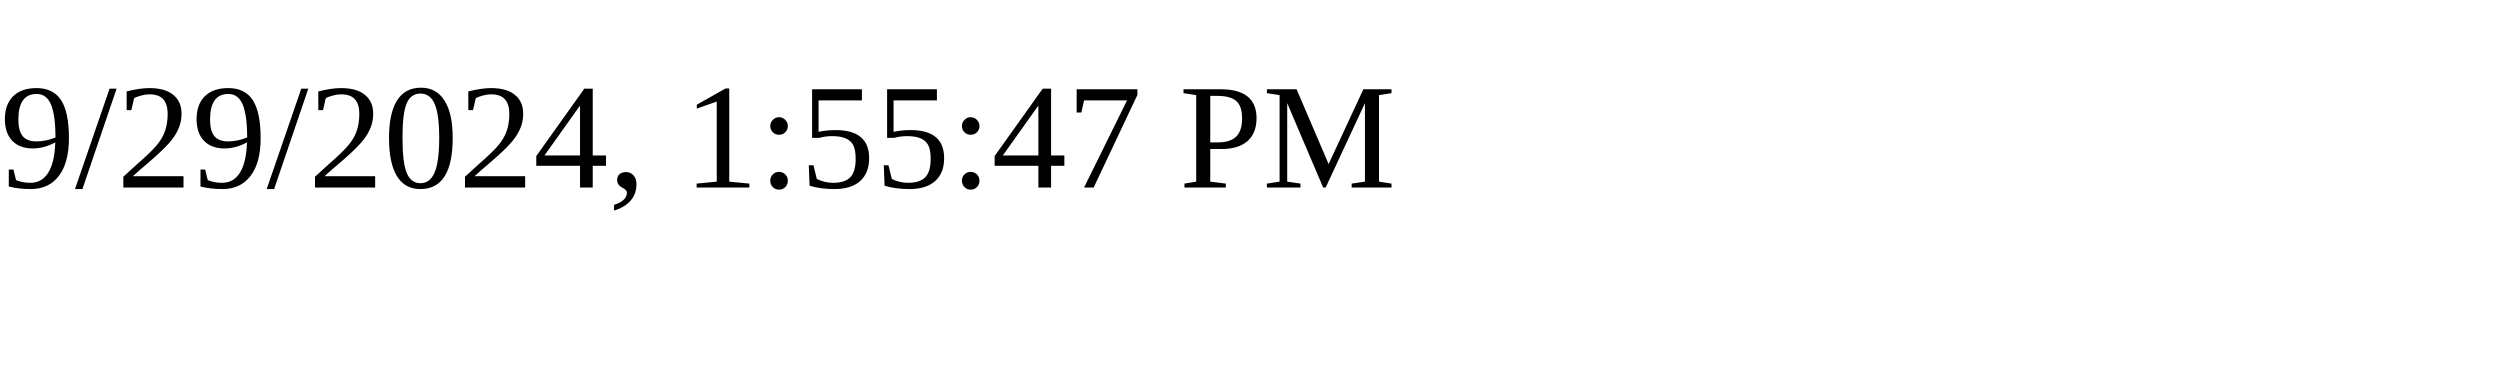
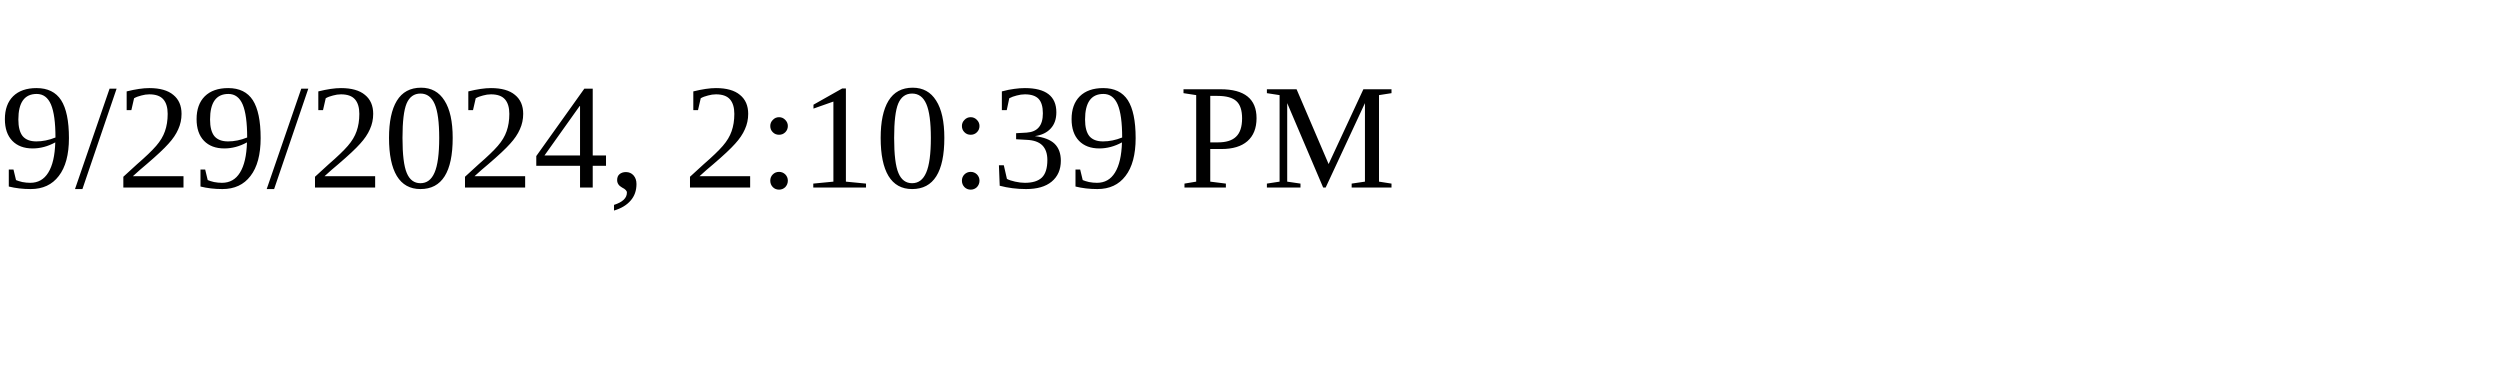
<svg xmlns="http://www.w3.org/2000/svg" height="30" width="200">
-   <text x="0" y="15">9/29/2024, 1:55:47 PM</text>
+   <text x="0" y="15">9/29/2024, 2:10:39 PM</text>
</svg>
